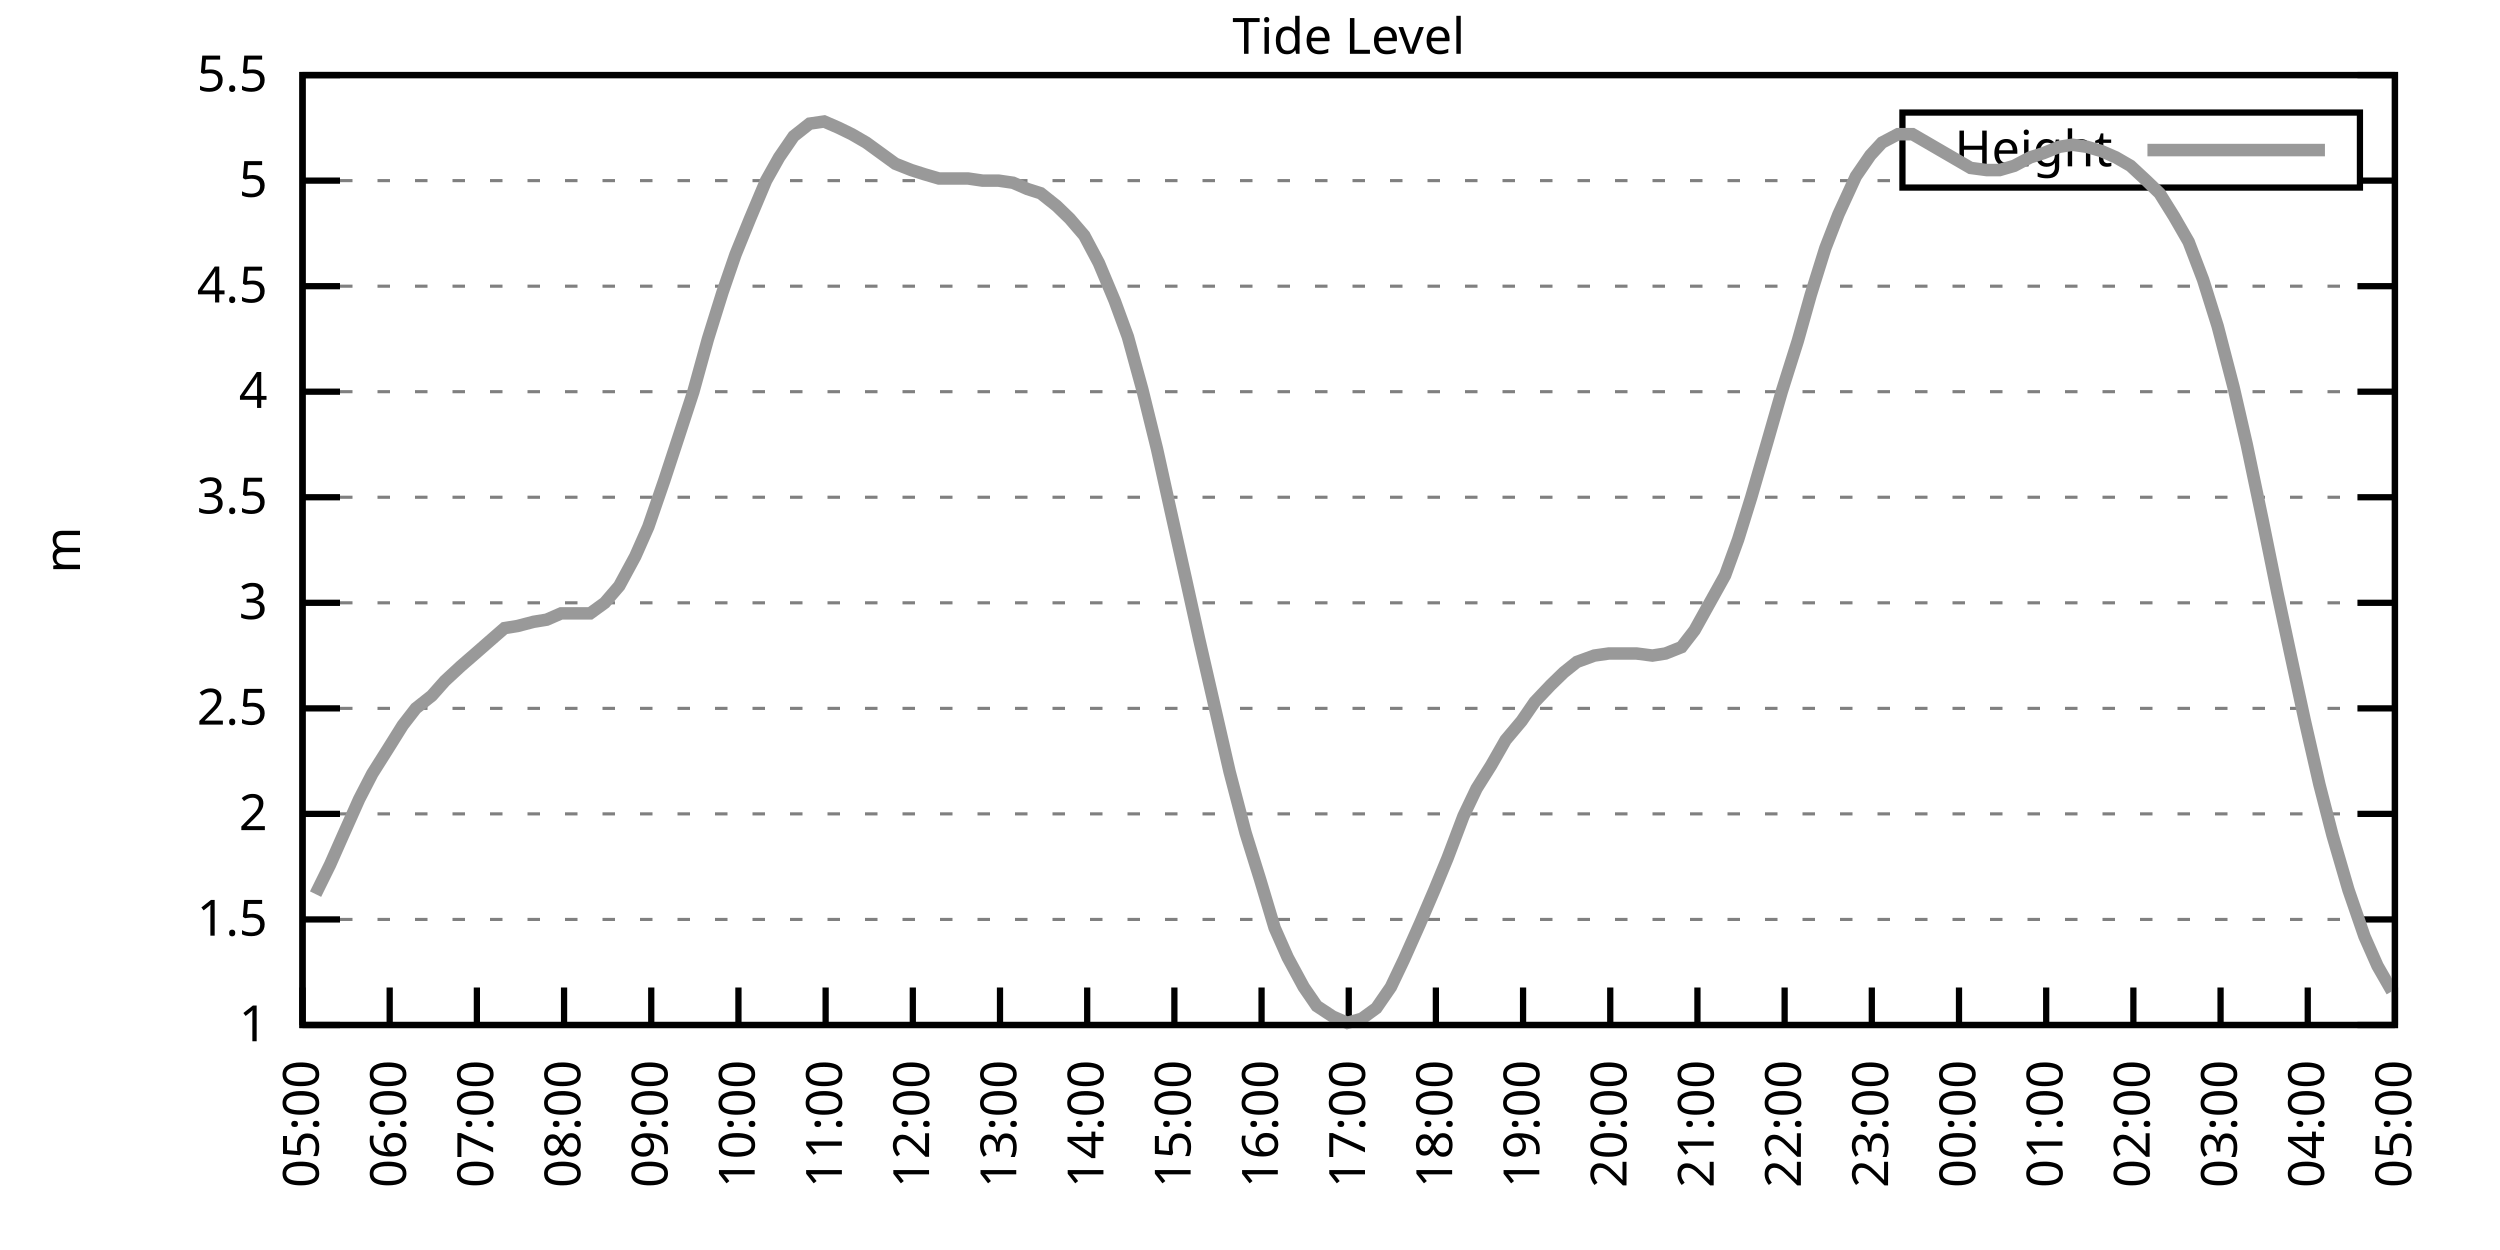
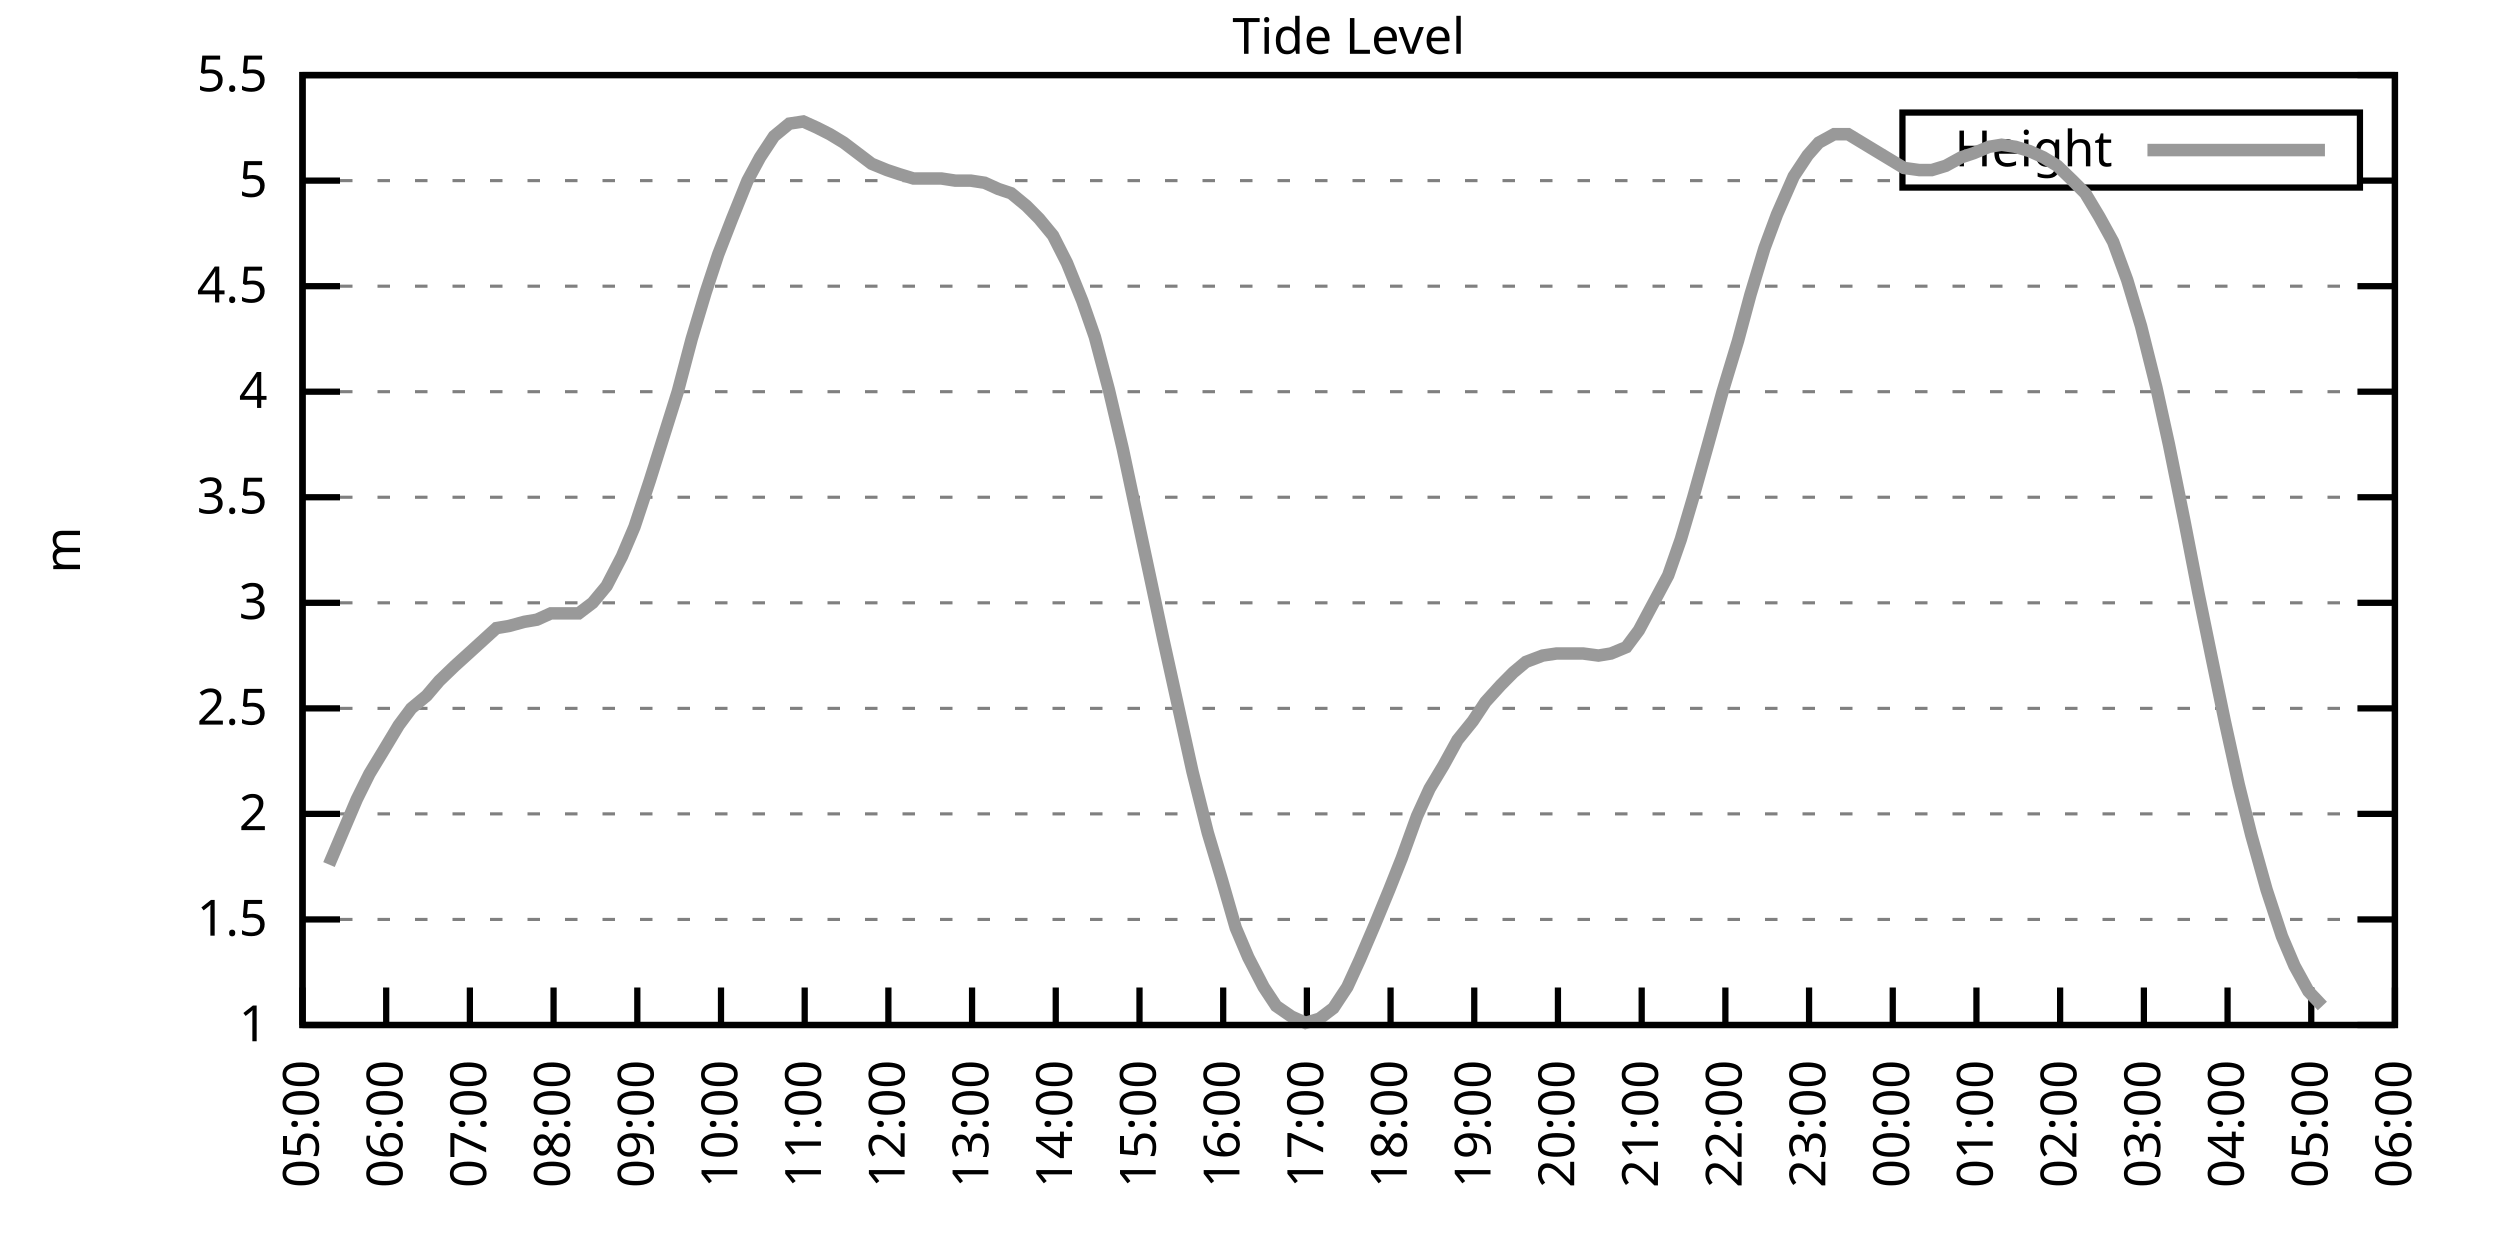
<svg xmlns="http://www.w3.org/2000/svg" xmlns:xlink="http://www.w3.org/1999/xlink" width="400" height="200" viewBox="0 0 400 200">
  <g id="gnuplot_canvas">
    <rect x="0" y="0" width="400" height="200" fill="none" />
    <defs>
      <circle id="gpDot" r="0.5" stroke-width="0.5" stroke="currentColor" />
      <path id="gpPt0" stroke-width="0.333" stroke="currentColor" d="M-1,0 h2 M0,-1 v2" />
      <path id="gpPt1" stroke-width="0.333" stroke="currentColor" d="M-1,-1 L1,1 M1,-1 L-1,1" />
      <path id="gpPt2" stroke-width="0.333" stroke="currentColor" d="M-1,0 L1,0 M0,-1 L0,1 M-1,-1 L1,1 M-1,1 L1,-1" />
      <rect id="gpPt3" stroke-width="0.333" stroke="currentColor" x="-1" y="-1" width="2" height="2" />
      <rect id="gpPt4" stroke-width="0.333" stroke="currentColor" fill="currentColor" x="-1" y="-1" width="2" height="2" />
      <circle id="gpPt5" stroke-width="0.333" stroke="currentColor" cx="0" cy="0" r="1" />
      <use xlink:href="#gpPt5" id="gpPt6" fill="currentColor" stroke="none" />
      <path id="gpPt7" stroke-width="0.333" stroke="currentColor" d="M0,-1.33 L-1.33,0.67 L1.33,0.67 z" />
      <use xlink:href="#gpPt7" id="gpPt8" fill="currentColor" stroke="none" />
      <use xlink:href="#gpPt7" id="gpPt9" stroke="currentColor" transform="rotate(180)" />
      <use xlink:href="#gpPt9" id="gpPt10" fill="currentColor" stroke="none" />
      <use xlink:href="#gpPt3" id="gpPt11" stroke="currentColor" transform="rotate(45)" />
      <use xlink:href="#gpPt11" id="gpPt12" fill="currentColor" stroke="none" />
      <path id="gpPt13" stroke-width="0.333" stroke="currentColor" d="M0,1.330 L1.265,0.411 L0.782,-1.067 L-0.782,-1.076 L-1.265,0.411 z" />
      <use xlink:href="#gpPt13" id="gpPt14" fill="currentColor" stroke="none" />
      <filter id="textbox" filterUnits="objectBoundingBox" x="0" y="0" height="1" width="1">
        <feFlood flood-color="white" flood-opacity="1" result="bgnd" />
        <feComposite in="SourceGraphic" in2="bgnd" operator="atop" />
      </filter>
      <filter id="greybox" filterUnits="objectBoundingBox" x="0" y="0" height="1" width="1">
        <feFlood flood-color="lightgrey" flood-opacity="1" result="grey" />
        <feComposite in="SourceGraphic" in2="grey" operator="atop" />
      </filter>
    </defs>
    <g fill="none" color="white" stroke="currentColor" stroke-width="1.00" stroke-linecap="butt" stroke-linejoin="miter">
</g>
    <g fill="none" color="black" stroke="currentColor" stroke-width="1.00" stroke-linecap="butt" stroke-linejoin="miter">
      <g stroke="none" shape-rendering="crispEdges">
        <polygon fill="rgb(255, 255, 255)" points="48.40,164.00 383.18,164.00 383.18,12.02 48.40,12.02 " />
      </g>
    </g>
    <g fill="none" color="black" stroke="currentColor" stroke-width="1.00" stroke-linecap="butt" stroke-linejoin="miter">
</g>
    <g fill="none" color="black" stroke="black" stroke-width="0.50" stroke-linecap="butt" stroke-linejoin="miter">
</g>
    <g fill="none" color="gray" stroke="currentColor" stroke-width="0.50" stroke-linecap="butt" stroke-linejoin="miter">
      <path stroke="gray" stroke-dasharray="2,4" class="gridline" d="M48.40,164.00 L383.19,164.00  " />
    </g>
    <g fill="none" color="gray" stroke="gray" stroke-width="1.00" stroke-linecap="butt" stroke-linejoin="miter">
</g>
    <g fill="none" color="black" stroke="currentColor" stroke-width="1.00" stroke-linecap="butt" stroke-linejoin="miter">
      <path stroke="black" d="M48.40,164.00 L54.40,164.00 M383.19,164.00 L377.19,164.00  " />
      <g transform="translate(42.80,166.60)" stroke="none" fill="black" font-family="Sans" font-size="8.00" text-anchor="end">
        <text>
          <tspan font-family="Sans"> 1</tspan>
        </text>
      </g>
    </g>
    <g fill="none" color="black" stroke="currentColor" stroke-width="1.00" stroke-linecap="butt" stroke-linejoin="miter">
</g>
    <g fill="none" color="black" stroke="black" stroke-width="0.50" stroke-linecap="butt" stroke-linejoin="miter">
</g>
    <g fill="none" color="gray" stroke="currentColor" stroke-width="0.50" stroke-linecap="butt" stroke-linejoin="miter">
      <path stroke="gray" stroke-dasharray="2,4" class="gridline" d="M48.40,147.11 L383.19,147.11  " />
    </g>
    <g fill="none" color="gray" stroke="gray" stroke-width="1.00" stroke-linecap="butt" stroke-linejoin="miter">
</g>
    <g fill="none" color="black" stroke="currentColor" stroke-width="1.00" stroke-linecap="butt" stroke-linejoin="miter">
      <path stroke="black" d="M48.40,147.11 L54.40,147.11 M383.19,147.11 L377.19,147.11  " />
      <g transform="translate(42.80,149.71)" stroke="none" fill="black" font-family="Sans" font-size="8.00" text-anchor="end">
        <text>
          <tspan font-family="Sans"> 1.5</tspan>
        </text>
      </g>
    </g>
    <g fill="none" color="black" stroke="currentColor" stroke-width="1.00" stroke-linecap="butt" stroke-linejoin="miter">
</g>
    <g fill="none" color="black" stroke="black" stroke-width="0.50" stroke-linecap="butt" stroke-linejoin="miter">
</g>
    <g fill="none" color="gray" stroke="currentColor" stroke-width="0.50" stroke-linecap="butt" stroke-linejoin="miter">
      <path stroke="gray" stroke-dasharray="2,4" class="gridline" d="M48.40,130.22 L383.19,130.22  " />
    </g>
    <g fill="none" color="gray" stroke="gray" stroke-width="1.00" stroke-linecap="butt" stroke-linejoin="miter">
</g>
    <g fill="none" color="black" stroke="currentColor" stroke-width="1.00" stroke-linecap="butt" stroke-linejoin="miter">
      <path stroke="black" d="M48.40,130.22 L54.40,130.22 M383.19,130.22 L377.19,130.22  " />
      <g transform="translate(42.80,132.82)" stroke="none" fill="black" font-family="Sans" font-size="8.00" text-anchor="end">
        <text>
          <tspan font-family="Sans"> 2</tspan>
        </text>
      </g>
    </g>
    <g fill="none" color="black" stroke="currentColor" stroke-width="1.00" stroke-linecap="butt" stroke-linejoin="miter">
</g>
    <g fill="none" color="black" stroke="black" stroke-width="0.50" stroke-linecap="butt" stroke-linejoin="miter">
</g>
    <g fill="none" color="gray" stroke="currentColor" stroke-width="0.50" stroke-linecap="butt" stroke-linejoin="miter">
      <path stroke="gray" stroke-dasharray="2,4" class="gridline" d="M48.40,113.34 L383.19,113.34  " />
    </g>
    <g fill="none" color="gray" stroke="gray" stroke-width="1.00" stroke-linecap="butt" stroke-linejoin="miter">
</g>
    <g fill="none" color="black" stroke="currentColor" stroke-width="1.00" stroke-linecap="butt" stroke-linejoin="miter">
      <path stroke="black" d="M48.40,113.34 L54.40,113.34 M383.19,113.34 L377.19,113.34  " />
      <g transform="translate(42.80,115.94)" stroke="none" fill="black" font-family="Sans" font-size="8.00" text-anchor="end">
        <text>
          <tspan font-family="Sans"> 2.5</tspan>
        </text>
      </g>
    </g>
    <g fill="none" color="black" stroke="currentColor" stroke-width="1.00" stroke-linecap="butt" stroke-linejoin="miter">
</g>
    <g fill="none" color="black" stroke="black" stroke-width="0.50" stroke-linecap="butt" stroke-linejoin="miter">
</g>
    <g fill="none" color="gray" stroke="currentColor" stroke-width="0.50" stroke-linecap="butt" stroke-linejoin="miter">
      <path stroke="gray" stroke-dasharray="2,4" class="gridline" d="M48.40,96.45 L383.19,96.45  " />
    </g>
    <g fill="none" color="gray" stroke="gray" stroke-width="1.00" stroke-linecap="butt" stroke-linejoin="miter">
</g>
    <g fill="none" color="black" stroke="currentColor" stroke-width="1.00" stroke-linecap="butt" stroke-linejoin="miter">
      <path stroke="black" d="M48.40,96.45 L54.40,96.45 M383.19,96.45 L377.19,96.45  " />
      <g transform="translate(42.80,99.05)" stroke="none" fill="black" font-family="Sans" font-size="8.00" text-anchor="end">
        <text>
          <tspan font-family="Sans"> 3</tspan>
        </text>
      </g>
    </g>
    <g fill="none" color="black" stroke="currentColor" stroke-width="1.00" stroke-linecap="butt" stroke-linejoin="miter">
</g>
    <g fill="none" color="black" stroke="black" stroke-width="0.50" stroke-linecap="butt" stroke-linejoin="miter">
</g>
    <g fill="none" color="gray" stroke="currentColor" stroke-width="0.50" stroke-linecap="butt" stroke-linejoin="miter">
      <path stroke="gray" stroke-dasharray="2,4" class="gridline" d="M48.40,79.56 L383.19,79.56  " />
    </g>
    <g fill="none" color="gray" stroke="gray" stroke-width="1.00" stroke-linecap="butt" stroke-linejoin="miter">
</g>
    <g fill="none" color="black" stroke="currentColor" stroke-width="1.00" stroke-linecap="butt" stroke-linejoin="miter">
      <path stroke="black" d="M48.40,79.56 L54.40,79.56 M383.19,79.56 L377.19,79.56  " />
      <g transform="translate(42.80,82.16)" stroke="none" fill="black" font-family="Sans" font-size="8.00" text-anchor="end">
        <text>
          <tspan font-family="Sans"> 3.5</tspan>
        </text>
      </g>
    </g>
    <g fill="none" color="black" stroke="currentColor" stroke-width="1.00" stroke-linecap="butt" stroke-linejoin="miter">
</g>
    <g fill="none" color="black" stroke="black" stroke-width="0.50" stroke-linecap="butt" stroke-linejoin="miter">
</g>
    <g fill="none" color="gray" stroke="currentColor" stroke-width="0.50" stroke-linecap="butt" stroke-linejoin="miter">
      <path stroke="gray" stroke-dasharray="2,4" class="gridline" d="M48.40,62.67 L383.19,62.67  " />
    </g>
    <g fill="none" color="gray" stroke="gray" stroke-width="1.00" stroke-linecap="butt" stroke-linejoin="miter">
</g>
    <g fill="none" color="black" stroke="currentColor" stroke-width="1.00" stroke-linecap="butt" stroke-linejoin="miter">
      <path stroke="black" d="M48.40,62.67 L54.40,62.67 M383.19,62.67 L377.19,62.67  " />
      <g transform="translate(42.80,65.27)" stroke="none" fill="black" font-family="Sans" font-size="8.00" text-anchor="end">
        <text>
          <tspan font-family="Sans"> 4</tspan>
        </text>
      </g>
    </g>
    <g fill="none" color="black" stroke="currentColor" stroke-width="1.00" stroke-linecap="butt" stroke-linejoin="miter">
</g>
    <g fill="none" color="black" stroke="black" stroke-width="0.50" stroke-linecap="butt" stroke-linejoin="miter">
</g>
    <g fill="none" color="gray" stroke="currentColor" stroke-width="0.50" stroke-linecap="butt" stroke-linejoin="miter">
      <path stroke="gray" stroke-dasharray="2,4" class="gridline" d="M48.40,45.79 L383.19,45.79  " />
    </g>
    <g fill="none" color="gray" stroke="gray" stroke-width="1.00" stroke-linecap="butt" stroke-linejoin="miter">
</g>
    <g fill="none" color="black" stroke="currentColor" stroke-width="1.00" stroke-linecap="butt" stroke-linejoin="miter">
      <path stroke="black" d="M48.40,45.79 L54.40,45.79 M383.19,45.79 L377.19,45.79  " />
      <g transform="translate(42.80,48.39)" stroke="none" fill="black" font-family="Sans" font-size="8.00" text-anchor="end">
        <text>
          <tspan font-family="Sans"> 4.5</tspan>
        </text>
      </g>
    </g>
    <g fill="none" color="black" stroke="currentColor" stroke-width="1.00" stroke-linecap="butt" stroke-linejoin="miter">
</g>
    <g fill="none" color="black" stroke="black" stroke-width="0.50" stroke-linecap="butt" stroke-linejoin="miter">
</g>
    <g fill="none" color="gray" stroke="currentColor" stroke-width="0.50" stroke-linecap="butt" stroke-linejoin="miter">
      <path stroke="gray" stroke-dasharray="2,4" class="gridline" d="M48.40,28.90 L304.39,28.90 M377.59,28.90 L383.19,28.90  " />
    </g>
    <g fill="none" color="gray" stroke="gray" stroke-width="1.00" stroke-linecap="butt" stroke-linejoin="miter">
</g>
    <g fill="none" color="black" stroke="currentColor" stroke-width="1.00" stroke-linecap="butt" stroke-linejoin="miter">
      <path stroke="black" d="M48.40,28.90 L54.40,28.90 M383.19,28.90 L377.19,28.90  " />
      <g transform="translate(42.80,31.50)" stroke="none" fill="black" font-family="Sans" font-size="8.00" text-anchor="end">
        <text>
          <tspan font-family="Sans"> 5</tspan>
        </text>
      </g>
    </g>
    <g fill="none" color="black" stroke="currentColor" stroke-width="1.00" stroke-linecap="butt" stroke-linejoin="miter">
</g>
    <g fill="none" color="black" stroke="black" stroke-width="0.50" stroke-linecap="butt" stroke-linejoin="miter">
</g>
    <g fill="none" color="gray" stroke="currentColor" stroke-width="0.50" stroke-linecap="butt" stroke-linejoin="miter">
      <path stroke="gray" stroke-dasharray="2,4" class="gridline" d="M48.40,12.01 L383.19,12.01  " />
    </g>
    <g fill="none" color="gray" stroke="gray" stroke-width="1.00" stroke-linecap="butt" stroke-linejoin="miter">
</g>
    <g fill="none" color="black" stroke="currentColor" stroke-width="1.00" stroke-linecap="butt" stroke-linejoin="miter">
      <path stroke="black" d="M48.40,12.01 L54.40,12.01 M383.19,12.01 L377.19,12.01  " />
      <g transform="translate(42.80,14.61)" stroke="none" fill="black" font-family="Sans" font-size="8.00" text-anchor="end">
        <text>
          <tspan font-family="Sans"> 5.5</tspan>
        </text>
      </g>
    </g>
    <g fill="none" color="black" stroke="currentColor" stroke-width="1.00" stroke-linecap="butt" stroke-linejoin="miter">
      <path stroke="black" d="M48.40,164.00 L48.40,158.00  " />
      <g transform="translate(51.00,169.60) rotate(270.00)" stroke="none" fill="black" font-family="Sans" font-size="8.00" text-anchor="end">
        <text>
          <tspan font-family="Sans">05:00</tspan>
        </text>
      </g>
    </g>
    <g fill="none" color="black" stroke="currentColor" stroke-width="1.00" stroke-linecap="butt" stroke-linejoin="miter">
-       <path stroke="black" d="M62.35,164.00 L62.35,158.00  " />
-       <g transform="translate(64.95,169.60) rotate(270.00)" stroke="none" fill="black" font-family="Sans" font-size="8.00" text-anchor="end">
+       <path stroke="black" d="M61.79,164.00 L61.79,158.00  " />
+       <g transform="translate(64.39,169.60) rotate(270.00)" stroke="none" fill="black" font-family="Sans" font-size="8.00" text-anchor="end">
        <text>
          <tspan font-family="Sans">06:00</tspan>
        </text>
      </g>
    </g>
    <g fill="none" color="black" stroke="currentColor" stroke-width="1.00" stroke-linecap="butt" stroke-linejoin="miter">
-       <path stroke="black" d="M76.30,164.00 L76.30,158.00  " />
-       <g transform="translate(78.90,169.60) rotate(270.00)" stroke="none" fill="black" font-family="Sans" font-size="8.00" text-anchor="end">
+       <path stroke="black" d="M75.18,164.00 L75.18,158.00  " />
+       <g transform="translate(77.78,169.60) rotate(270.00)" stroke="none" fill="black" font-family="Sans" font-size="8.00" text-anchor="end">
        <text>
          <tspan font-family="Sans">07:00</tspan>
        </text>
      </g>
    </g>
    <g fill="none" color="black" stroke="currentColor" stroke-width="1.00" stroke-linecap="butt" stroke-linejoin="miter">
-       <path stroke="black" d="M90.25,164.00 L90.25,158.00  " />
-       <g transform="translate(92.85,169.60) rotate(270.00)" stroke="none" fill="black" font-family="Sans" font-size="8.00" text-anchor="end">
+       <path stroke="black" d="M88.57,164.00 L88.57,158.00  " />
+       <g transform="translate(91.17,169.60) rotate(270.00)" stroke="none" fill="black" font-family="Sans" font-size="8.00" text-anchor="end">
        <text>
          <tspan font-family="Sans">08:00</tspan>
        </text>
      </g>
    </g>
    <g fill="none" color="black" stroke="currentColor" stroke-width="1.00" stroke-linecap="butt" stroke-linejoin="miter">
-       <path stroke="black" d="M104.20,164.00 L104.20,158.00  " />
-       <g transform="translate(106.80,169.60) rotate(270.00)" stroke="none" fill="black" font-family="Sans" font-size="8.00" text-anchor="end">
+       <path stroke="black" d="M101.97,164.00 L101.97,158.00  " />
+       <g transform="translate(104.57,169.60) rotate(270.00)" stroke="none" fill="black" font-family="Sans" font-size="8.00" text-anchor="end">
        <text>
          <tspan font-family="Sans">09:00</tspan>
        </text>
      </g>
    </g>
    <g fill="none" color="black" stroke="currentColor" stroke-width="1.00" stroke-linecap="butt" stroke-linejoin="miter">
-       <path stroke="black" d="M118.15,164.00 L118.15,158.00  " />
-       <g transform="translate(120.75,169.60) rotate(270.00)" stroke="none" fill="black" font-family="Sans" font-size="8.00" text-anchor="end">
+       <path stroke="black" d="M115.36,164.00 L115.36,158.00  " />
+       <g transform="translate(117.96,169.60) rotate(270.00)" stroke="none" fill="black" font-family="Sans" font-size="8.00" text-anchor="end">
        <text>
          <tspan font-family="Sans">10:00</tspan>
        </text>
      </g>
    </g>
    <g fill="none" color="black" stroke="currentColor" stroke-width="1.00" stroke-linecap="butt" stroke-linejoin="miter">
-       <path stroke="black" d="M132.10,164.00 L132.10,158.00  " />
-       <g transform="translate(134.70,169.60) rotate(270.00)" stroke="none" fill="black" font-family="Sans" font-size="8.00" text-anchor="end">
+       <path stroke="black" d="M128.75,164.00 L128.75,158.00  " />
+       <g transform="translate(131.35,169.60) rotate(270.00)" stroke="none" fill="black" font-family="Sans" font-size="8.00" text-anchor="end">
        <text>
          <tspan font-family="Sans">11:00</tspan>
        </text>
      </g>
    </g>
    <g fill="none" color="black" stroke="currentColor" stroke-width="1.00" stroke-linecap="butt" stroke-linejoin="miter">
-       <path stroke="black" d="M146.05,164.00 L146.05,158.00  " />
-       <g transform="translate(148.65,169.60) rotate(270.00)" stroke="none" fill="black" font-family="Sans" font-size="8.00" text-anchor="end">
+       <path stroke="black" d="M142.14,164.00 L142.14,158.00  " />
+       <g transform="translate(144.74,169.60) rotate(270.00)" stroke="none" fill="black" font-family="Sans" font-size="8.00" text-anchor="end">
        <text>
          <tspan font-family="Sans">12:00</tspan>
        </text>
      </g>
    </g>
    <g fill="none" color="black" stroke="currentColor" stroke-width="1.00" stroke-linecap="butt" stroke-linejoin="miter">
-       <path stroke="black" d="M160.00,164.00 L160.00,158.00  " />
-       <g transform="translate(162.60,169.60) rotate(270.00)" stroke="none" fill="black" font-family="Sans" font-size="8.00" text-anchor="end">
+       <path stroke="black" d="M155.53,164.00 L155.53,158.00  " />
+       <g transform="translate(158.13,169.60) rotate(270.00)" stroke="none" fill="black" font-family="Sans" font-size="8.00" text-anchor="end">
        <text>
          <tspan font-family="Sans">13:00</tspan>
        </text>
      </g>
    </g>
    <g fill="none" color="black" stroke="currentColor" stroke-width="1.00" stroke-linecap="butt" stroke-linejoin="miter">
-       <path stroke="black" d="M173.95,164.00 L173.95,158.00  " />
-       <g transform="translate(176.55,169.60) rotate(270.00)" stroke="none" fill="black" font-family="Sans" font-size="8.00" text-anchor="end">
+       <path stroke="black" d="M168.92,164.00 L168.92,158.00  " />
+       <g transform="translate(171.52,169.60) rotate(270.00)" stroke="none" fill="black" font-family="Sans" font-size="8.00" text-anchor="end">
        <text>
          <tspan font-family="Sans">14:00</tspan>
        </text>
      </g>
    </g>
    <g fill="none" color="black" stroke="currentColor" stroke-width="1.00" stroke-linecap="butt" stroke-linejoin="miter">
-       <path stroke="black" d="M187.90,164.00 L187.90,158.00  " />
-       <g transform="translate(190.50,169.60) rotate(270.00)" stroke="none" fill="black" font-family="Sans" font-size="8.00" text-anchor="end">
+       <path stroke="black" d="M182.32,164.00 L182.32,158.00  " />
+       <g transform="translate(184.92,169.60) rotate(270.00)" stroke="none" fill="black" font-family="Sans" font-size="8.00" text-anchor="end">
        <text>
          <tspan font-family="Sans">15:00</tspan>
        </text>
      </g>
    </g>
    <g fill="none" color="black" stroke="currentColor" stroke-width="1.00" stroke-linecap="butt" stroke-linejoin="miter">
-       <path stroke="black" d="M201.85,164.00 L201.85,158.00  " />
-       <g transform="translate(204.45,169.60) rotate(270.00)" stroke="none" fill="black" font-family="Sans" font-size="8.00" text-anchor="end">
+       <path stroke="black" d="M195.71,164.00 L195.71,158.00  " />
+       <g transform="translate(198.31,169.60) rotate(270.00)" stroke="none" fill="black" font-family="Sans" font-size="8.00" text-anchor="end">
        <text>
          <tspan font-family="Sans">16:00</tspan>
        </text>
      </g>
    </g>
    <g fill="none" color="black" stroke="currentColor" stroke-width="1.00" stroke-linecap="butt" stroke-linejoin="miter">
-       <path stroke="black" d="M215.80,164.00 L215.80,158.00  " />
-       <g transform="translate(218.40,169.60) rotate(270.00)" stroke="none" fill="black" font-family="Sans" font-size="8.00" text-anchor="end">
+       <path stroke="black" d="M209.10,164.00 L209.10,158.00  " />
+       <g transform="translate(211.70,169.60) rotate(270.00)" stroke="none" fill="black" font-family="Sans" font-size="8.00" text-anchor="end">
        <text>
          <tspan font-family="Sans">17:00</tspan>
        </text>
      </g>
    </g>
    <g fill="none" color="black" stroke="currentColor" stroke-width="1.00" stroke-linecap="butt" stroke-linejoin="miter">
-       <path stroke="black" d="M229.74,164.00 L229.74,158.00  " />
-       <g transform="translate(232.34,169.60) rotate(270.00)" stroke="none" fill="black" font-family="Sans" font-size="8.00" text-anchor="end">
+       <path stroke="black" d="M222.49,164.00 L222.49,158.00  " />
+       <g transform="translate(225.09,169.60) rotate(270.00)" stroke="none" fill="black" font-family="Sans" font-size="8.00" text-anchor="end">
        <text>
          <tspan font-family="Sans">18:00</tspan>
        </text>
      </g>
    </g>
    <g fill="none" color="black" stroke="currentColor" stroke-width="1.00" stroke-linecap="butt" stroke-linejoin="miter">
-       <path stroke="black" d="M243.69,164.00 L243.69,158.00  " />
-       <g transform="translate(246.29,169.60) rotate(270.00)" stroke="none" fill="black" font-family="Sans" font-size="8.00" text-anchor="end">
+       <path stroke="black" d="M235.88,164.00 L235.88,158.00  " />
+       <g transform="translate(238.48,169.60) rotate(270.00)" stroke="none" fill="black" font-family="Sans" font-size="8.00" text-anchor="end">
        <text>
          <tspan font-family="Sans">19:00</tspan>
        </text>
      </g>
    </g>
    <g fill="none" color="black" stroke="currentColor" stroke-width="1.00" stroke-linecap="butt" stroke-linejoin="miter">
-       <path stroke="black" d="M257.64,164.00 L257.64,158.00  " />
-       <g transform="translate(260.24,169.60) rotate(270.00)" stroke="none" fill="black" font-family="Sans" font-size="8.00" text-anchor="end">
+       <path stroke="black" d="M249.27,164.00 L249.27,158.00  " />
+       <g transform="translate(251.87,169.60) rotate(270.00)" stroke="none" fill="black" font-family="Sans" font-size="8.00" text-anchor="end">
        <text>
          <tspan font-family="Sans">20:00</tspan>
        </text>
      </g>
    </g>
    <g fill="none" color="black" stroke="currentColor" stroke-width="1.00" stroke-linecap="butt" stroke-linejoin="miter">
-       <path stroke="black" d="M271.59,164.00 L271.59,158.00  " />
-       <g transform="translate(274.19,169.60) rotate(270.00)" stroke="none" fill="black" font-family="Sans" font-size="8.00" text-anchor="end">
+       <path stroke="black" d="M262.67,164.00 L262.67,158.00  " />
+       <g transform="translate(265.27,169.60) rotate(270.00)" stroke="none" fill="black" font-family="Sans" font-size="8.00" text-anchor="end">
        <text>
          <tspan font-family="Sans">21:00</tspan>
        </text>
      </g>
    </g>
    <g fill="none" color="black" stroke="currentColor" stroke-width="1.00" stroke-linecap="butt" stroke-linejoin="miter">
-       <path stroke="black" d="M285.54,164.00 L285.54,158.00  " />
-       <g transform="translate(288.14,169.60) rotate(270.00)" stroke="none" fill="black" font-family="Sans" font-size="8.00" text-anchor="end">
+       <path stroke="black" d="M276.06,164.00 L276.06,158.00  " />
+       <g transform="translate(278.66,169.60) rotate(270.00)" stroke="none" fill="black" font-family="Sans" font-size="8.00" text-anchor="end">
        <text>
          <tspan font-family="Sans">22:00</tspan>
        </text>
      </g>
    </g>
    <g fill="none" color="black" stroke="currentColor" stroke-width="1.00" stroke-linecap="butt" stroke-linejoin="miter">
-       <path stroke="black" d="M299.49,164.00 L299.49,158.00  " />
-       <g transform="translate(302.09,169.60) rotate(270.00)" stroke="none" fill="black" font-family="Sans" font-size="8.00" text-anchor="end">
+       <path stroke="black" d="M289.45,164.00 L289.45,158.00  " />
+       <g transform="translate(292.05,169.60) rotate(270.00)" stroke="none" fill="black" font-family="Sans" font-size="8.00" text-anchor="end">
        <text>
          <tspan font-family="Sans">23:00</tspan>
        </text>
      </g>
    </g>
    <g fill="none" color="black" stroke="currentColor" stroke-width="1.00" stroke-linecap="butt" stroke-linejoin="miter">
-       <path stroke="black" d="M313.44,164.00 L313.44,158.00  " />
-       <g transform="translate(316.04,169.60) rotate(270.00)" stroke="none" fill="black" font-family="Sans" font-size="8.00" text-anchor="end">
+       <path stroke="black" d="M302.84,164.00 L302.84,158.00  " />
+       <g transform="translate(305.44,169.60) rotate(270.00)" stroke="none" fill="black" font-family="Sans" font-size="8.00" text-anchor="end">
        <text>
          <tspan font-family="Sans">00:00</tspan>
        </text>
      </g>
    </g>
    <g fill="none" color="black" stroke="currentColor" stroke-width="1.00" stroke-linecap="butt" stroke-linejoin="miter">
-       <path stroke="black" d="M327.39,164.00 L327.39,158.00  " />
-       <g transform="translate(329.99,169.60) rotate(270.00)" stroke="none" fill="black" font-family="Sans" font-size="8.00" text-anchor="end">
+       <path stroke="black" d="M316.23,164.00 L316.23,158.00  " />
+       <g transform="translate(318.83,169.60) rotate(270.00)" stroke="none" fill="black" font-family="Sans" font-size="8.00" text-anchor="end">
        <text>
          <tspan font-family="Sans">01:00</tspan>
        </text>
      </g>
    </g>
    <g fill="none" color="black" stroke="currentColor" stroke-width="1.00" stroke-linecap="butt" stroke-linejoin="miter">
-       <path stroke="black" d="M341.34,164.00 L341.34,158.00  " />
-       <g transform="translate(343.94,169.60) rotate(270.00)" stroke="none" fill="black" font-family="Sans" font-size="8.00" text-anchor="end">
+       <path stroke="black" d="M329.62,164.00 L329.62,158.00  " />
+       <g transform="translate(332.22,169.60) rotate(270.00)" stroke="none" fill="black" font-family="Sans" font-size="8.00" text-anchor="end">
        <text>
          <tspan font-family="Sans">02:00</tspan>
        </text>
      </g>
    </g>
    <g fill="none" color="black" stroke="currentColor" stroke-width="1.00" stroke-linecap="butt" stroke-linejoin="miter">
-       <path stroke="black" d="M355.29,164.00 L355.29,158.00  " />
-       <g transform="translate(357.89,169.60) rotate(270.00)" stroke="none" fill="black" font-family="Sans" font-size="8.00" text-anchor="end">
+       <path stroke="black" d="M343.02,164.00 L343.02,158.00  " />
+       <g transform="translate(345.62,169.60) rotate(270.00)" stroke="none" fill="black" font-family="Sans" font-size="8.00" text-anchor="end">
        <text>
          <tspan font-family="Sans">03:00</tspan>
        </text>
      </g>
    </g>
    <g fill="none" color="black" stroke="currentColor" stroke-width="1.00" stroke-linecap="butt" stroke-linejoin="miter">
-       <path stroke="black" d="M369.24,164.00 L369.24,158.00  " />
-       <g transform="translate(371.84,169.60) rotate(270.00)" stroke="none" fill="black" font-family="Sans" font-size="8.00" text-anchor="end">
+       <path stroke="black" d="M356.41,164.00 L356.41,158.00  " />
+       <g transform="translate(359.01,169.60) rotate(270.00)" stroke="none" fill="black" font-family="Sans" font-size="8.00" text-anchor="end">
        <text>
          <tspan font-family="Sans">04:00</tspan>
+         </text>
+       </g>
+     </g>
+     <g fill="none" color="black" stroke="currentColor" stroke-width="1.00" stroke-linecap="butt" stroke-linejoin="miter">
+       <path stroke="black" d="M369.80,164.00 L369.80,158.00  " />
+       <g transform="translate(372.40,169.60) rotate(270.00)" stroke="none" fill="black" font-family="Sans" font-size="8.00" text-anchor="end">
+         <text>
+           <tspan font-family="Sans">05:00</tspan>
        </text>
      </g>
    </g>
    <g fill="none" color="black" stroke="currentColor" stroke-width="1.00" stroke-linecap="butt" stroke-linejoin="miter">
      <path stroke="black" d="M383.19,164.00 L383.19,158.00  " />
      <g transform="translate(385.79,169.60) rotate(270.00)" stroke="none" fill="black" font-family="Sans" font-size="8.00" text-anchor="end">
        <text>
-           <tspan font-family="Sans">05:00</tspan>
+           <tspan font-family="Sans">06:00</tspan>
        </text>
      </g>
    </g>
    <g fill="none" color="black" stroke="currentColor" stroke-width="1.00" stroke-linecap="butt" stroke-linejoin="miter">
</g>
    <g fill="none" color="black" stroke="currentColor" stroke-width="1.00" stroke-linecap="butt" stroke-linejoin="miter">
      <path stroke="black" d="M48.40,12.01 L48.40,164.00 L383.19,164.00 L383.19,12.01 L48.40,12.01 Z  " />
    </g>
    <g fill="none" color="black" stroke="currentColor" stroke-width="1.00" stroke-linecap="butt" stroke-linejoin="miter">
</g>
    <g fill="none" color="black" stroke="currentColor" stroke-width="1.00" stroke-linecap="butt" stroke-linejoin="miter">
      <path stroke="black" d="M304.39,30.01 L304.39,18.01 L377.59,18.01 L377.59,30.01 L304.39,30.01 Z  " />
    </g>
    <g id="Tide_level_plot_1">
      <g fill="none" color="white" stroke="black" stroke-width="2.00" stroke-linecap="butt" stroke-linejoin="miter">
</g>
      <g fill="none" color="black" stroke="currentColor" stroke-width="2.00" stroke-linecap="butt" stroke-linejoin="miter">
        <g transform="translate(337.99,26.61)" stroke="none" fill="black" font-family="Sans" font-size="8.00" text-anchor="end">
          <text>
            <tspan font-family="Sans">Height</tspan>
          </text>
        </g>
      </g>
      <g fill="none" color="black" stroke="currentColor" stroke-width="2.00" stroke-linecap="butt" stroke-linejoin="miter">
-         <path stroke="rgb(153, 153, 153)" d="M343.59,24.01 L371.99,24.01 M50.49,143.06 L52.82,138.33 L54.91,133.60 L57.47,127.86 L59.56,123.81 L62.12,119.75   L64.44,116.04 L66.53,113.34 L69.09,111.31 L71.18,108.95 L73.74,106.58 L76.07,104.56 L78.39,102.53 L80.72,100.50   L82.81,100.16 L85.37,99.49 L87.46,99.15 L89.78,98.14 L92.11,98.14 L94.43,98.14 L96.76,96.45 L99.08,93.75   L101.64,89.02 L103.73,84.29 L106.29,76.86 L108.62,69.77 L110.94,62.67 L113.27,54.23 L115.59,46.80 L117.68,40.72   L120.01,34.98 L122.57,28.90 L124.66,25.18 L126.98,21.80 L129.54,19.78 L131.87,19.44 L134.19,20.45 L136.28,21.47   L138.61,22.82 L143.26,26.20 L145.81,27.21 L147.91,27.88 L150.23,28.56 L152.56,28.56 L154.88,28.56 L157.21,28.90   L159.76,28.90 L162.09,29.24 L164.41,30.25 L166.51,30.92 L169.06,32.95 L171.16,34.98 L173.48,37.68 L175.81,42.07   L178.36,48.15 L180.46,53.89 L182.78,62.34 L185.11,71.79 L187.20,81.25 L189.76,92.73 L191.85,102.19 L194.64,114.35   L196.73,123.47 L199.29,133.26 L201.61,140.69 L203.94,148.46 L206.03,153.19 L208.59,157.92 L210.68,160.96 L213.24,162.65   L215.56,163.66 L217.89,162.99 L220.21,161.30 L222.54,157.92 L224.63,153.53 L227.19,147.79 L229.51,142.38 L231.60,137.32   L234.16,130.56 L236.25,126.17 L238.58,122.46 L240.90,118.40 L243.46,115.36 L245.55,112.32 L248.11,109.62 L250.20,107.59   L252.30,105.91 L255.09,104.89 L257.41,104.56 L259.74,104.56 L261.83,104.56 L264.39,104.89 L266.48,104.56 L269.04,103.54   L271.13,100.84 L276.01,92.06 L278.10,86.32 L280.20,79.56 L282.75,70.78 L285.08,62.67 L287.64,54.57 L289.73,47.14   L292.05,39.71 L294.15,34.30 L296.94,28.22 L299.26,24.84 L301.12,22.82 L303.68,21.47 L306.00,21.47 L308.33,22.82   L310.65,24.17 L315.30,26.87 L317.86,27.21 L319.95,27.21 L322.28,26.53 L324.83,25.18 L326.93,24.51 L329.48,23.49   L331.58,23.16 L333.90,23.49 L336.23,24.17 L338.55,25.18 L340.88,26.53 L343.43,28.90 L345.53,30.92 L347.85,34.64   L350.18,38.69 L352.50,44.77 L354.83,52.20 L357.38,62.00 L359.48,71.12 L362.03,83.28 L364.36,94.76 L366.45,104.56   L368.78,115.36 L371.10,125.50 L373.19,133.60 L375.75,142.38 L378.31,149.81 L380.40,154.54 L382.73,158.60  " />
+         <path stroke="rgb(153, 153, 153)" d="M343.59,24.01 L371.99,24.01 M52.64,138.33 L54.65,133.60 L57.10,127.86 L59.11,123.81 L61.57,119.75 L63.80,116.04   L65.81,113.34 L68.26,111.31 L70.27,108.95 L72.73,106.58 L74.96,104.56 L77.19,102.53 L79.42,100.50 L81.43,100.16   L83.89,99.49 L85.90,99.15 L88.13,98.14 L90.36,98.14 L92.59,98.14 L94.82,96.45 L97.06,93.75 L99.51,89.02   L101.52,84.29 L103.98,76.86 L106.21,69.77 L108.44,62.67 L110.67,54.23 L112.90,46.80 L114.91,40.72 L117.14,34.98   L119.60,28.90 L121.61,25.18 L123.84,21.80 L126.29,19.78 L128.53,19.44 L130.76,20.45 L132.77,21.47 L135.00,22.82   L139.46,26.20 L141.92,27.21 L143.93,27.88 L146.16,28.56 L148.39,28.56 L150.62,28.56 L152.85,28.90 L155.31,28.90   L157.54,29.24 L159.77,30.25 L161.78,30.92 L164.24,32.95 L166.25,34.98 L168.48,37.68 L170.71,42.07 L173.17,48.15   L175.17,53.89 L177.41,62.34 L179.64,71.79 L181.65,81.25 L184.10,92.73 L186.11,102.19 L188.79,114.35 L190.80,123.47   L193.25,133.26 L195.48,140.69 L197.72,148.46 L199.73,153.19 L202.18,157.92 L204.19,160.96 L206.64,162.65 L208.88,163.66   L211.11,162.99 L213.34,161.30 L215.57,157.92 L217.58,153.53 L220.04,147.79 L222.27,142.38 L224.28,137.32 L226.73,130.56   L228.74,126.17 L230.97,122.46 L233.20,118.40 L235.66,115.36 L237.67,112.32 L240.12,109.62 L242.13,107.59 L244.14,105.91   L246.82,104.89 L249.05,104.56 L251.28,104.56 L253.29,104.56 L255.75,104.89 L257.76,104.56 L260.21,103.54 L262.22,100.84   L266.91,92.06 L268.92,86.32 L270.92,79.56 L273.38,70.78 L275.61,62.67 L278.07,54.57 L280.07,47.14 L282.31,39.71   L284.32,34.30 L286.99,28.22 L289.23,24.84 L291.01,22.82 L293.47,21.47 L295.70,21.47 L297.93,22.82 L300.16,24.17   L304.63,26.87 L307.08,27.21 L309.09,27.21 L311.32,26.53 L313.78,25.18 L315.79,24.51 L318.24,23.49 L320.25,23.16   L322.48,23.49 L324.71,24.17 L326.95,25.18 L329.18,26.53 L331.63,28.90 L333.64,30.92 L335.87,34.64 L338.10,38.69   L340.34,44.77 L342.57,52.20 L345.02,62.00 L347.03,71.12 L349.49,83.28 L351.72,94.76 L353.73,104.56 L355.96,115.36   L358.19,125.50 L360.20,133.60 L362.66,142.38 L365.11,149.81 L367.12,154.54 L369.35,158.60 L371.58,160.96  " />
      </g>
    </g>
    <g fill="none" color="black" stroke="currentColor" stroke-width="2.00" stroke-linecap="butt" stroke-linejoin="miter">
</g>
    <g fill="none" color="black" stroke="black" stroke-width="1.00" stroke-linecap="butt" stroke-linejoin="miter">
</g>
    <g fill="none" color="black" stroke="currentColor" stroke-width="1.00" stroke-linecap="butt" stroke-linejoin="miter">
      <path stroke="black" d="M48.40,12.01 L48.40,164.00 L383.19,164.00 L383.19,12.01 L48.40,12.01 Z  " />
      <g transform="translate(12.80,88.01) rotate(270.00)" stroke="none" fill="black" font-family="Sans" font-size="8.00" text-anchor="middle">
        <text>
          <tspan font-family="Sans">m</tspan>
        </text>
      </g>
    </g>
    <g fill="none" color="black" stroke="currentColor" stroke-width="1.00" stroke-linecap="butt" stroke-linejoin="miter">
</g>
    <g fill="none" color="black" stroke="currentColor" stroke-width="1.00" stroke-linecap="butt" stroke-linejoin="miter">
      <g transform="translate(215.79,8.61)" stroke="none" fill="black" font-family="Sans" font-size="8.00" text-anchor="middle">
        <text>
          <tspan font-family="Sans">Tide Level</tspan>
        </text>
      </g>
    </g>
    <g fill="none" color="black" stroke="currentColor" stroke-width="1.00" stroke-linecap="butt" stroke-linejoin="miter">
</g>
  </g>
</svg>
